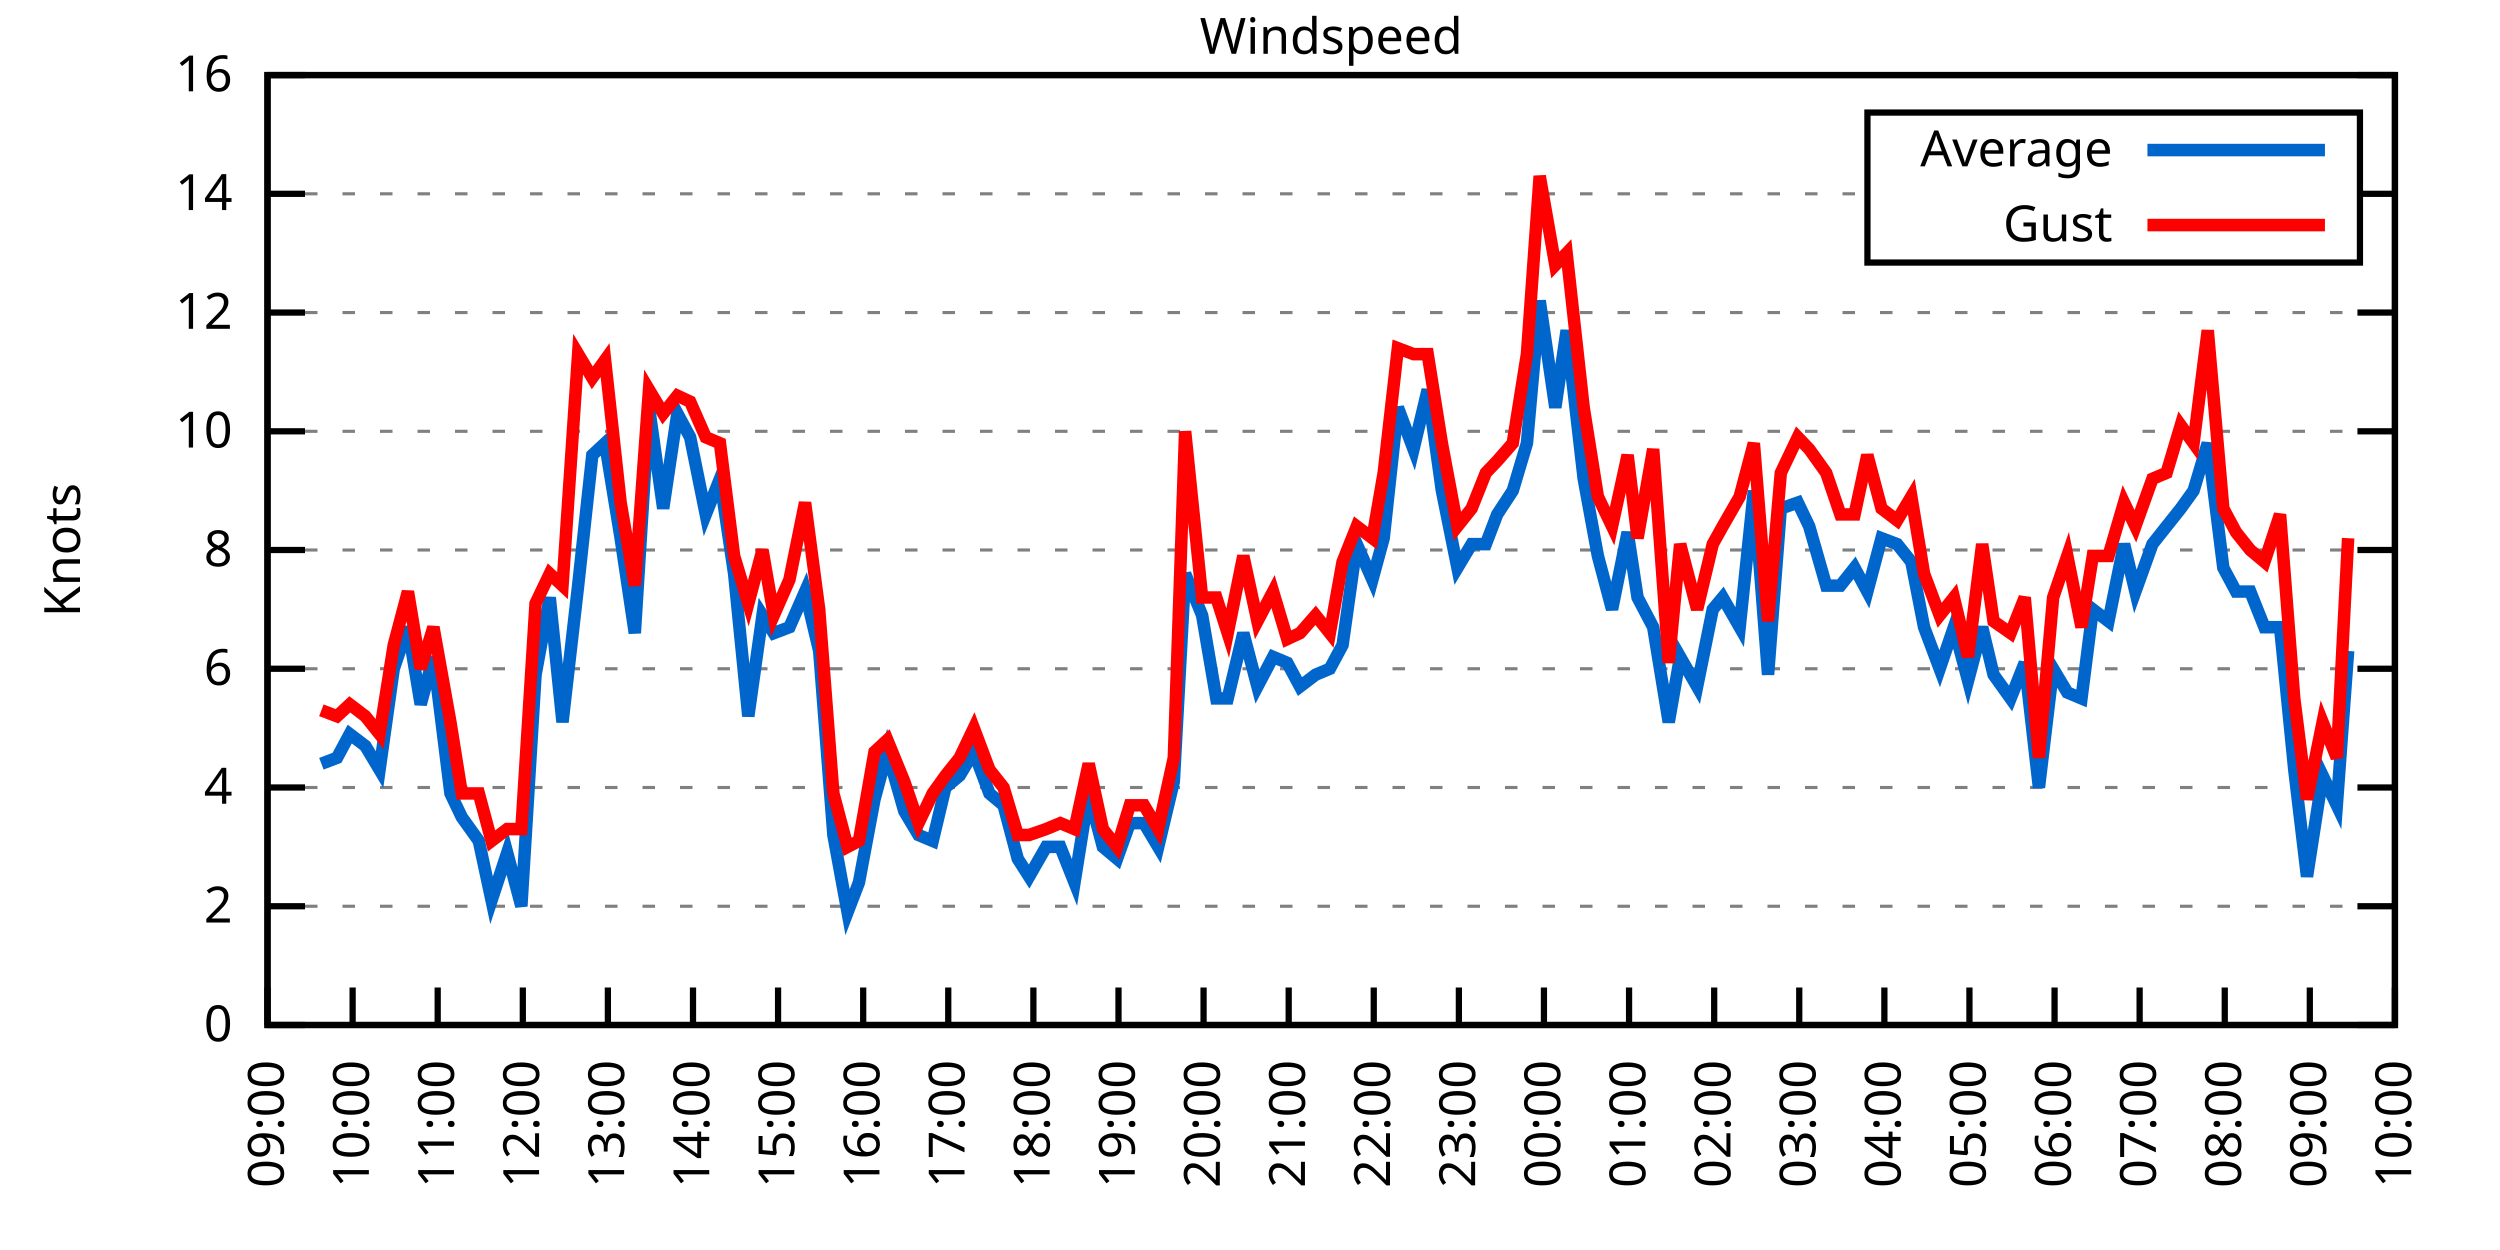
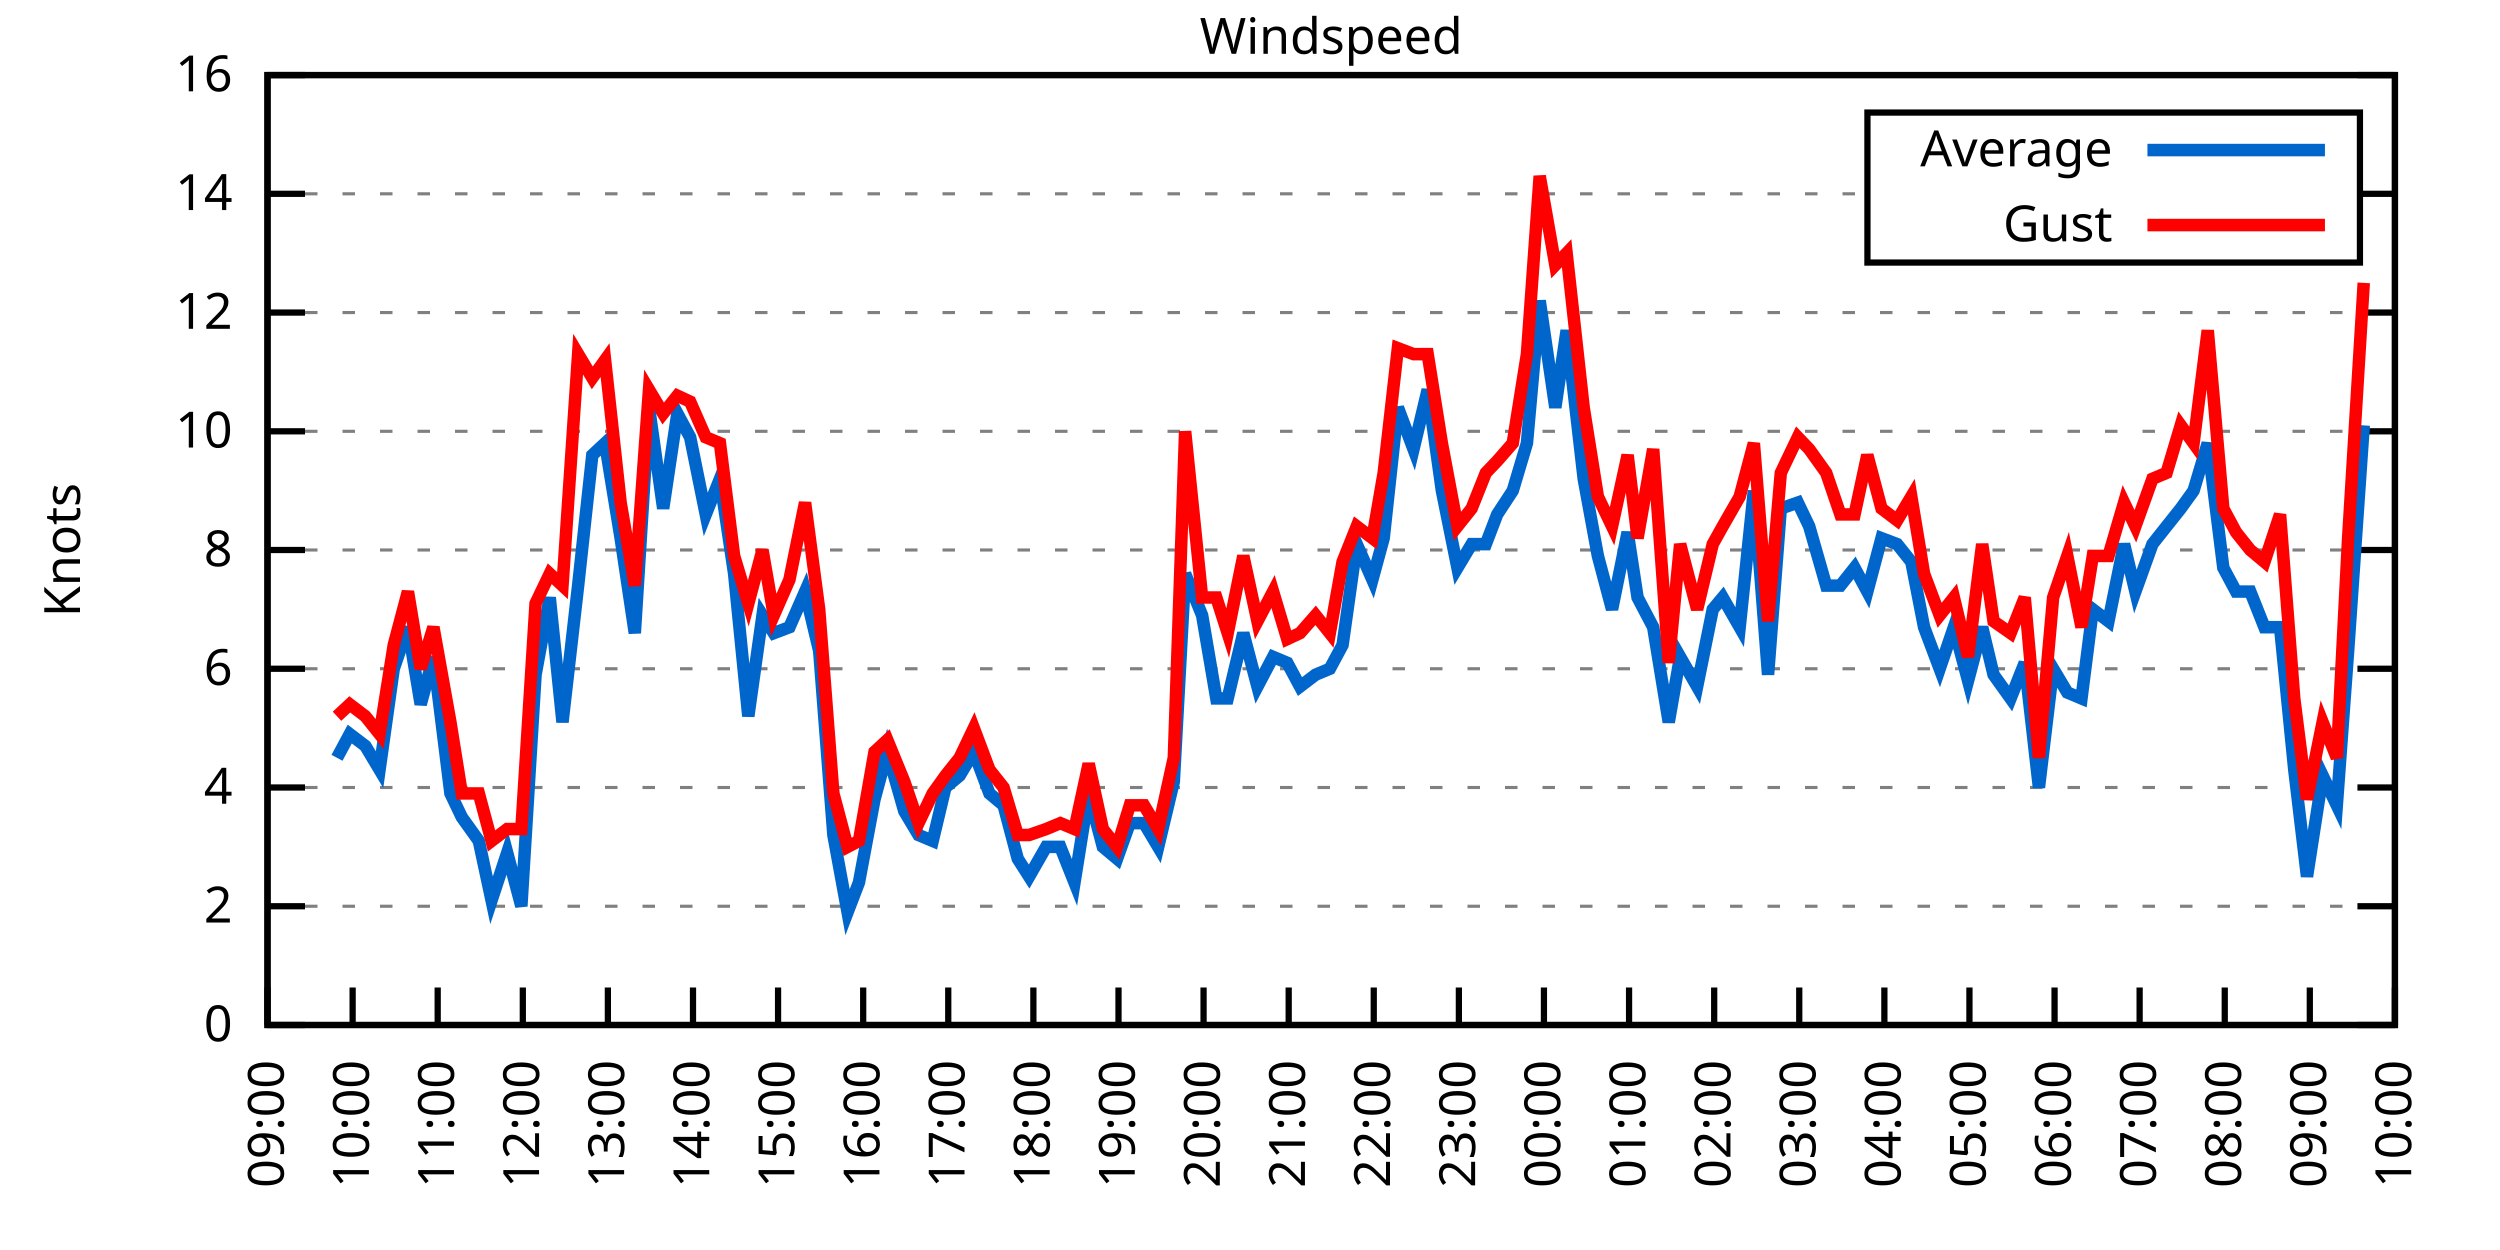
<svg xmlns="http://www.w3.org/2000/svg" xmlns:xlink="http://www.w3.org/1999/xlink" width="400" height="200" viewBox="0 0 400 200">
  <g id="gnuplot_canvas">
    <rect x="0" y="0" width="400" height="200" fill="none" />
    <defs>
      <circle id="gpDot" r="0.5" stroke-width="0.5" stroke="currentColor" />
      <path id="gpPt0" stroke-width="0.333" stroke="currentColor" d="M-1,0 h2 M0,-1 v2" />
      <path id="gpPt1" stroke-width="0.333" stroke="currentColor" d="M-1,-1 L1,1 M1,-1 L-1,1" />
      <path id="gpPt2" stroke-width="0.333" stroke="currentColor" d="M-1,0 L1,0 M0,-1 L0,1 M-1,-1 L1,1 M-1,1 L1,-1" />
      <rect id="gpPt3" stroke-width="0.333" stroke="currentColor" x="-1" y="-1" width="2" height="2" />
      <rect id="gpPt4" stroke-width="0.333" stroke="currentColor" fill="currentColor" x="-1" y="-1" width="2" height="2" />
      <circle id="gpPt5" stroke-width="0.333" stroke="currentColor" cx="0" cy="0" r="1" />
      <use xlink:href="#gpPt5" id="gpPt6" fill="currentColor" stroke="none" />
      <path id="gpPt7" stroke-width="0.333" stroke="currentColor" d="M0,-1.33 L-1.33,0.67 L1.33,0.67 z" />
      <use xlink:href="#gpPt7" id="gpPt8" fill="currentColor" stroke="none" />
      <use xlink:href="#gpPt7" id="gpPt9" stroke="currentColor" transform="rotate(180)" />
      <use xlink:href="#gpPt9" id="gpPt10" fill="currentColor" stroke="none" />
      <use xlink:href="#gpPt3" id="gpPt11" stroke="currentColor" transform="rotate(45)" />
      <use xlink:href="#gpPt11" id="gpPt12" fill="currentColor" stroke="none" />
      <path id="gpPt13" stroke-width="0.333" stroke="currentColor" d="M0,1.330 L1.265,0.411 L0.782,-1.067 L-0.782,-1.076 L-1.265,0.411 z" />
      <use xlink:href="#gpPt13" id="gpPt14" fill="currentColor" stroke="none" />
      <filter id="textbox" filterUnits="objectBoundingBox" x="0" y="0" height="1" width="1">
        <feFlood flood-color="white" flood-opacity="1" result="bgnd" />
        <feComposite in="SourceGraphic" in2="bgnd" operator="atop" />
      </filter>
      <filter id="greybox" filterUnits="objectBoundingBox" x="0" y="0" height="1" width="1">
        <feFlood flood-color="lightgrey" flood-opacity="1" result="grey" />
        <feComposite in="SourceGraphic" in2="grey" operator="atop" />
      </filter>
    </defs>
    <g fill="none" color="white" stroke="currentColor" stroke-width="1.00" stroke-linecap="butt" stroke-linejoin="miter">
</g>
    <g fill="none" color="black" stroke="currentColor" stroke-width="1.00" stroke-linecap="butt" stroke-linejoin="miter">
      <g stroke="none" shape-rendering="crispEdges">
        <polygon fill="rgb(255, 255, 255)" points="42.80,164.00 383.18,164.00 383.18,12.02 42.80,12.02 " />
      </g>
    </g>
    <g fill="none" color="black" stroke="currentColor" stroke-width="1.00" stroke-linecap="butt" stroke-linejoin="miter">
</g>
    <g fill="none" color="black" stroke="black" stroke-width="0.50" stroke-linecap="butt" stroke-linejoin="miter">
</g>
    <g fill="none" color="gray" stroke="currentColor" stroke-width="0.50" stroke-linecap="butt" stroke-linejoin="miter">
      <path stroke="gray" stroke-dasharray="2,4" class="gridline" d="M42.80,164.00 L383.19,164.00  " />
    </g>
    <g fill="none" color="gray" stroke="gray" stroke-width="1.00" stroke-linecap="butt" stroke-linejoin="miter">
</g>
    <g fill="none" color="black" stroke="currentColor" stroke-width="1.00" stroke-linecap="butt" stroke-linejoin="miter">
      <path stroke="black" d="M42.80,164.00 L48.80,164.00 M383.19,164.00 L377.19,164.00  " />
      <g transform="translate(37.20,166.60)" stroke="none" fill="black" font-family="Sans" font-size="8.00" text-anchor="end">
        <text>
          <tspan font-family="Sans"> 0</tspan>
        </text>
      </g>
    </g>
    <g fill="none" color="black" stroke="currentColor" stroke-width="1.00" stroke-linecap="butt" stroke-linejoin="miter">
</g>
    <g fill="none" color="black" stroke="black" stroke-width="0.50" stroke-linecap="butt" stroke-linejoin="miter">
</g>
    <g fill="none" color="gray" stroke="currentColor" stroke-width="0.50" stroke-linecap="butt" stroke-linejoin="miter">
      <path stroke="gray" stroke-dasharray="2,4" class="gridline" d="M42.80,145.00 L383.19,145.00  " />
    </g>
    <g fill="none" color="gray" stroke="gray" stroke-width="1.00" stroke-linecap="butt" stroke-linejoin="miter">
</g>
    <g fill="none" color="black" stroke="currentColor" stroke-width="1.00" stroke-linecap="butt" stroke-linejoin="miter">
      <path stroke="black" d="M42.80,145.00 L48.80,145.00 M383.19,145.00 L377.19,145.00  " />
      <g transform="translate(37.20,147.60)" stroke="none" fill="black" font-family="Sans" font-size="8.00" text-anchor="end">
        <text>
          <tspan font-family="Sans"> 2</tspan>
        </text>
      </g>
    </g>
    <g fill="none" color="black" stroke="currentColor" stroke-width="1.00" stroke-linecap="butt" stroke-linejoin="miter">
</g>
    <g fill="none" color="black" stroke="black" stroke-width="0.50" stroke-linecap="butt" stroke-linejoin="miter">
</g>
    <g fill="none" color="gray" stroke="currentColor" stroke-width="0.50" stroke-linecap="butt" stroke-linejoin="miter">
      <path stroke="gray" stroke-dasharray="2,4" class="gridline" d="M42.80,126.00 L383.19,126.00  " />
    </g>
    <g fill="none" color="gray" stroke="gray" stroke-width="1.00" stroke-linecap="butt" stroke-linejoin="miter">
</g>
    <g fill="none" color="black" stroke="currentColor" stroke-width="1.00" stroke-linecap="butt" stroke-linejoin="miter">
      <path stroke="black" d="M42.80,126.00 L48.80,126.00 M383.19,126.00 L377.19,126.00  " />
      <g transform="translate(37.20,128.60)" stroke="none" fill="black" font-family="Sans" font-size="8.00" text-anchor="end">
        <text>
          <tspan font-family="Sans"> 4</tspan>
        </text>
      </g>
    </g>
    <g fill="none" color="black" stroke="currentColor" stroke-width="1.00" stroke-linecap="butt" stroke-linejoin="miter">
</g>
    <g fill="none" color="black" stroke="black" stroke-width="0.50" stroke-linecap="butt" stroke-linejoin="miter">
</g>
    <g fill="none" color="gray" stroke="currentColor" stroke-width="0.50" stroke-linecap="butt" stroke-linejoin="miter">
      <path stroke="gray" stroke-dasharray="2,4" class="gridline" d="M42.80,107.00 L383.19,107.00  " />
    </g>
    <g fill="none" color="gray" stroke="gray" stroke-width="1.00" stroke-linecap="butt" stroke-linejoin="miter">
</g>
    <g fill="none" color="black" stroke="currentColor" stroke-width="1.00" stroke-linecap="butt" stroke-linejoin="miter">
      <path stroke="black" d="M42.80,107.00 L48.80,107.00 M383.19,107.00 L377.19,107.00  " />
      <g transform="translate(37.20,109.60)" stroke="none" fill="black" font-family="Sans" font-size="8.00" text-anchor="end">
        <text>
          <tspan font-family="Sans"> 6</tspan>
        </text>
      </g>
    </g>
    <g fill="none" color="black" stroke="currentColor" stroke-width="1.00" stroke-linecap="butt" stroke-linejoin="miter">
</g>
    <g fill="none" color="black" stroke="black" stroke-width="0.50" stroke-linecap="butt" stroke-linejoin="miter">
</g>
    <g fill="none" color="gray" stroke="currentColor" stroke-width="0.50" stroke-linecap="butt" stroke-linejoin="miter">
      <path stroke="gray" stroke-dasharray="2,4" class="gridline" d="M42.80,88.00 L383.19,88.00  " />
    </g>
    <g fill="none" color="gray" stroke="gray" stroke-width="1.00" stroke-linecap="butt" stroke-linejoin="miter">
</g>
    <g fill="none" color="black" stroke="currentColor" stroke-width="1.00" stroke-linecap="butt" stroke-linejoin="miter">
      <path stroke="black" d="M42.80,88.00 L48.80,88.00 M383.19,88.00 L377.19,88.00  " />
      <g transform="translate(37.20,90.60)" stroke="none" fill="black" font-family="Sans" font-size="8.00" text-anchor="end">
        <text>
          <tspan font-family="Sans"> 8</tspan>
        </text>
      </g>
    </g>
    <g fill="none" color="black" stroke="currentColor" stroke-width="1.00" stroke-linecap="butt" stroke-linejoin="miter">
</g>
    <g fill="none" color="black" stroke="black" stroke-width="0.50" stroke-linecap="butt" stroke-linejoin="miter">
</g>
    <g fill="none" color="gray" stroke="currentColor" stroke-width="0.50" stroke-linecap="butt" stroke-linejoin="miter">
      <path stroke="gray" stroke-dasharray="2,4" class="gridline" d="M42.80,69.01 L383.19,69.01  " />
    </g>
    <g fill="none" color="gray" stroke="gray" stroke-width="1.00" stroke-linecap="butt" stroke-linejoin="miter">
</g>
    <g fill="none" color="black" stroke="currentColor" stroke-width="1.00" stroke-linecap="butt" stroke-linejoin="miter">
      <path stroke="black" d="M42.80,69.01 L48.80,69.01 M383.19,69.01 L377.19,69.01  " />
      <g transform="translate(37.20,71.61)" stroke="none" fill="black" font-family="Sans" font-size="8.00" text-anchor="end">
        <text>
          <tspan font-family="Sans"> 10</tspan>
        </text>
      </g>
    </g>
    <g fill="none" color="black" stroke="currentColor" stroke-width="1.00" stroke-linecap="butt" stroke-linejoin="miter">
</g>
    <g fill="none" color="black" stroke="black" stroke-width="0.50" stroke-linecap="butt" stroke-linejoin="miter">
</g>
    <g fill="none" color="gray" stroke="currentColor" stroke-width="0.50" stroke-linecap="butt" stroke-linejoin="miter">
      <path stroke="gray" stroke-dasharray="2,4" class="gridline" d="M42.80,50.01 L383.19,50.01  " />
    </g>
    <g fill="none" color="gray" stroke="gray" stroke-width="1.00" stroke-linecap="butt" stroke-linejoin="miter">
</g>
    <g fill="none" color="black" stroke="currentColor" stroke-width="1.00" stroke-linecap="butt" stroke-linejoin="miter">
      <path stroke="black" d="M42.80,50.01 L48.80,50.01 M383.19,50.01 L377.19,50.01  " />
      <g transform="translate(37.20,52.61)" stroke="none" fill="black" font-family="Sans" font-size="8.00" text-anchor="end">
        <text>
          <tspan font-family="Sans"> 12</tspan>
        </text>
      </g>
    </g>
    <g fill="none" color="black" stroke="currentColor" stroke-width="1.00" stroke-linecap="butt" stroke-linejoin="miter">
</g>
    <g fill="none" color="black" stroke="black" stroke-width="0.50" stroke-linecap="butt" stroke-linejoin="miter">
</g>
    <g fill="none" color="gray" stroke="currentColor" stroke-width="0.50" stroke-linecap="butt" stroke-linejoin="miter">
      <path stroke="gray" stroke-dasharray="2,4" class="gridline" d="M42.80,31.01 L298.79,31.01 M377.59,31.01 L383.19,31.01  " />
    </g>
    <g fill="none" color="gray" stroke="gray" stroke-width="1.00" stroke-linecap="butt" stroke-linejoin="miter">
</g>
    <g fill="none" color="black" stroke="currentColor" stroke-width="1.00" stroke-linecap="butt" stroke-linejoin="miter">
      <path stroke="black" d="M42.80,31.01 L48.80,31.01 M383.19,31.01 L377.19,31.01  " />
      <g transform="translate(37.20,33.61)" stroke="none" fill="black" font-family="Sans" font-size="8.00" text-anchor="end">
        <text>
          <tspan font-family="Sans"> 14</tspan>
        </text>
      </g>
    </g>
    <g fill="none" color="black" stroke="currentColor" stroke-width="1.00" stroke-linecap="butt" stroke-linejoin="miter">
</g>
    <g fill="none" color="black" stroke="black" stroke-width="0.50" stroke-linecap="butt" stroke-linejoin="miter">
</g>
    <g fill="none" color="gray" stroke="currentColor" stroke-width="0.50" stroke-linecap="butt" stroke-linejoin="miter">
      <path stroke="gray" stroke-dasharray="2,4" class="gridline" d="M42.80,12.01 L383.19,12.01  " />
    </g>
    <g fill="none" color="gray" stroke="gray" stroke-width="1.00" stroke-linecap="butt" stroke-linejoin="miter">
</g>
    <g fill="none" color="black" stroke="currentColor" stroke-width="1.00" stroke-linecap="butt" stroke-linejoin="miter">
      <path stroke="black" d="M42.80,12.01 L48.80,12.01 M383.19,12.01 L377.19,12.01  " />
      <g transform="translate(37.20,14.61)" stroke="none" fill="black" font-family="Sans" font-size="8.00" text-anchor="end">
        <text>
          <tspan font-family="Sans"> 16</tspan>
        </text>
      </g>
    </g>
    <g fill="none" color="black" stroke="currentColor" stroke-width="1.00" stroke-linecap="butt" stroke-linejoin="miter">
      <path stroke="black" d="M42.80,164.00 L42.80,158.00  " />
      <g transform="translate(45.40,169.60) rotate(270.00)" stroke="none" fill="black" font-family="Sans" font-size="8.00" text-anchor="end">
        <text>
          <tspan font-family="Sans">09:00</tspan>
        </text>
      </g>
    </g>
    <g fill="none" color="black" stroke="currentColor" stroke-width="1.00" stroke-linecap="butt" stroke-linejoin="miter">
      <path stroke="black" d="M56.42,164.00 L56.42,158.00  " />
      <g transform="translate(59.02,169.60) rotate(270.00)" stroke="none" fill="black" font-family="Sans" font-size="8.00" text-anchor="end">
        <text>
          <tspan font-family="Sans">10:00</tspan>
        </text>
      </g>
    </g>
    <g fill="none" color="black" stroke="currentColor" stroke-width="1.00" stroke-linecap="butt" stroke-linejoin="miter">
      <path stroke="black" d="M70.03,164.00 L70.03,158.00  " />
      <g transform="translate(72.63,169.60) rotate(270.00)" stroke="none" fill="black" font-family="Sans" font-size="8.00" text-anchor="end">
        <text>
          <tspan font-family="Sans">11:00</tspan>
        </text>
      </g>
    </g>
    <g fill="none" color="black" stroke="currentColor" stroke-width="1.00" stroke-linecap="butt" stroke-linejoin="miter">
      <path stroke="black" d="M83.65,164.00 L83.65,158.00  " />
      <g transform="translate(86.25,169.60) rotate(270.00)" stroke="none" fill="black" font-family="Sans" font-size="8.00" text-anchor="end">
        <text>
          <tspan font-family="Sans">12:00</tspan>
        </text>
      </g>
    </g>
    <g fill="none" color="black" stroke="currentColor" stroke-width="1.00" stroke-linecap="butt" stroke-linejoin="miter">
      <path stroke="black" d="M97.26,164.00 L97.26,158.00  " />
      <g transform="translate(99.86,169.60) rotate(270.00)" stroke="none" fill="black" font-family="Sans" font-size="8.00" text-anchor="end">
        <text>
          <tspan font-family="Sans">13:00</tspan>
        </text>
      </g>
    </g>
    <g fill="none" color="black" stroke="currentColor" stroke-width="1.00" stroke-linecap="butt" stroke-linejoin="miter">
      <path stroke="black" d="M110.88,164.00 L110.88,158.00  " />
      <g transform="translate(113.48,169.60) rotate(270.00)" stroke="none" fill="black" font-family="Sans" font-size="8.00" text-anchor="end">
        <text>
          <tspan font-family="Sans">14:00</tspan>
        </text>
      </g>
    </g>
    <g fill="none" color="black" stroke="currentColor" stroke-width="1.00" stroke-linecap="butt" stroke-linejoin="miter">
      <path stroke="black" d="M124.49,164.00 L124.49,158.00  " />
      <g transform="translate(127.09,169.60) rotate(270.00)" stroke="none" fill="black" font-family="Sans" font-size="8.00" text-anchor="end">
        <text>
          <tspan font-family="Sans">15:00</tspan>
        </text>
      </g>
    </g>
    <g fill="none" color="black" stroke="currentColor" stroke-width="1.00" stroke-linecap="butt" stroke-linejoin="miter">
      <path stroke="black" d="M138.11,164.00 L138.11,158.00  " />
      <g transform="translate(140.71,169.60) rotate(270.00)" stroke="none" fill="black" font-family="Sans" font-size="8.00" text-anchor="end">
        <text>
          <tspan font-family="Sans">16:00</tspan>
        </text>
      </g>
    </g>
    <g fill="none" color="black" stroke="currentColor" stroke-width="1.00" stroke-linecap="butt" stroke-linejoin="miter">
      <path stroke="black" d="M151.72,164.00 L151.72,158.00  " />
      <g transform="translate(154.32,169.60) rotate(270.00)" stroke="none" fill="black" font-family="Sans" font-size="8.00" text-anchor="end">
        <text>
          <tspan font-family="Sans">17:00</tspan>
        </text>
      </g>
    </g>
    <g fill="none" color="black" stroke="currentColor" stroke-width="1.00" stroke-linecap="butt" stroke-linejoin="miter">
      <path stroke="black" d="M165.34,164.00 L165.34,158.00  " />
      <g transform="translate(167.94,169.60) rotate(270.00)" stroke="none" fill="black" font-family="Sans" font-size="8.00" text-anchor="end">
        <text>
          <tspan font-family="Sans">18:00</tspan>
        </text>
      </g>
    </g>
    <g fill="none" color="black" stroke="currentColor" stroke-width="1.00" stroke-linecap="butt" stroke-linejoin="miter">
      <path stroke="black" d="M178.96,164.00 L178.96,158.00  " />
      <g transform="translate(181.56,169.60) rotate(270.00)" stroke="none" fill="black" font-family="Sans" font-size="8.00" text-anchor="end">
        <text>
          <tspan font-family="Sans">19:00</tspan>
        </text>
      </g>
    </g>
    <g fill="none" color="black" stroke="currentColor" stroke-width="1.00" stroke-linecap="butt" stroke-linejoin="miter">
      <path stroke="black" d="M192.57,164.00 L192.57,158.00  " />
      <g transform="translate(195.17,169.60) rotate(270.00)" stroke="none" fill="black" font-family="Sans" font-size="8.00" text-anchor="end">
        <text>
          <tspan font-family="Sans">20:00</tspan>
        </text>
      </g>
    </g>
    <g fill="none" color="black" stroke="currentColor" stroke-width="1.00" stroke-linecap="butt" stroke-linejoin="miter">
      <path stroke="black" d="M206.19,164.00 L206.19,158.00  " />
      <g transform="translate(208.79,169.60) rotate(270.00)" stroke="none" fill="black" font-family="Sans" font-size="8.00" text-anchor="end">
        <text>
          <tspan font-family="Sans">21:00</tspan>
        </text>
      </g>
    </g>
    <g fill="none" color="black" stroke="currentColor" stroke-width="1.00" stroke-linecap="butt" stroke-linejoin="miter">
      <path stroke="black" d="M219.80,164.00 L219.80,158.00  " />
      <g transform="translate(222.40,169.60) rotate(270.00)" stroke="none" fill="black" font-family="Sans" font-size="8.00" text-anchor="end">
        <text>
          <tspan font-family="Sans">22:00</tspan>
        </text>
      </g>
    </g>
    <g fill="none" color="black" stroke="currentColor" stroke-width="1.00" stroke-linecap="butt" stroke-linejoin="miter">
      <path stroke="black" d="M233.42,164.00 L233.42,158.00  " />
      <g transform="translate(236.02,169.60) rotate(270.00)" stroke="none" fill="black" font-family="Sans" font-size="8.00" text-anchor="end">
        <text>
          <tspan font-family="Sans">23:00</tspan>
        </text>
      </g>
    </g>
    <g fill="none" color="black" stroke="currentColor" stroke-width="1.00" stroke-linecap="butt" stroke-linejoin="miter">
      <path stroke="black" d="M247.03,164.00 L247.03,158.00  " />
      <g transform="translate(249.63,169.60) rotate(270.00)" stroke="none" fill="black" font-family="Sans" font-size="8.00" text-anchor="end">
        <text>
          <tspan font-family="Sans">00:00</tspan>
        </text>
      </g>
    </g>
    <g fill="none" color="black" stroke="currentColor" stroke-width="1.00" stroke-linecap="butt" stroke-linejoin="miter">
      <path stroke="black" d="M260.65,164.00 L260.65,158.00  " />
      <g transform="translate(263.25,169.60) rotate(270.00)" stroke="none" fill="black" font-family="Sans" font-size="8.00" text-anchor="end">
        <text>
          <tspan font-family="Sans">01:00</tspan>
        </text>
      </g>
    </g>
    <g fill="none" color="black" stroke="currentColor" stroke-width="1.00" stroke-linecap="butt" stroke-linejoin="miter">
      <path stroke="black" d="M274.27,164.00 L274.27,158.00  " />
      <g transform="translate(276.87,169.60) rotate(270.00)" stroke="none" fill="black" font-family="Sans" font-size="8.00" text-anchor="end">
        <text>
          <tspan font-family="Sans">02:00</tspan>
        </text>
      </g>
    </g>
    <g fill="none" color="black" stroke="currentColor" stroke-width="1.00" stroke-linecap="butt" stroke-linejoin="miter">
      <path stroke="black" d="M287.88,164.00 L287.88,158.00  " />
      <g transform="translate(290.48,169.60) rotate(270.00)" stroke="none" fill="black" font-family="Sans" font-size="8.00" text-anchor="end">
        <text>
          <tspan font-family="Sans">03:00</tspan>
        </text>
      </g>
    </g>
    <g fill="none" color="black" stroke="currentColor" stroke-width="1.00" stroke-linecap="butt" stroke-linejoin="miter">
      <path stroke="black" d="M301.50,164.00 L301.50,158.00  " />
      <g transform="translate(304.10,169.60) rotate(270.00)" stroke="none" fill="black" font-family="Sans" font-size="8.00" text-anchor="end">
        <text>
          <tspan font-family="Sans">04:00</tspan>
        </text>
      </g>
    </g>
    <g fill="none" color="black" stroke="currentColor" stroke-width="1.00" stroke-linecap="butt" stroke-linejoin="miter">
      <path stroke="black" d="M315.11,164.00 L315.11,158.00  " />
      <g transform="translate(317.71,169.60) rotate(270.00)" stroke="none" fill="black" font-family="Sans" font-size="8.00" text-anchor="end">
        <text>
          <tspan font-family="Sans">05:00</tspan>
        </text>
      </g>
    </g>
    <g fill="none" color="black" stroke="currentColor" stroke-width="1.00" stroke-linecap="butt" stroke-linejoin="miter">
      <path stroke="black" d="M328.73,164.00 L328.73,158.00  " />
      <g transform="translate(331.33,169.60) rotate(270.00)" stroke="none" fill="black" font-family="Sans" font-size="8.00" text-anchor="end">
        <text>
          <tspan font-family="Sans">06:00</tspan>
        </text>
      </g>
    </g>
    <g fill="none" color="black" stroke="currentColor" stroke-width="1.00" stroke-linecap="butt" stroke-linejoin="miter">
      <path stroke="black" d="M342.34,164.00 L342.34,158.00  " />
      <g transform="translate(344.94,169.60) rotate(270.00)" stroke="none" fill="black" font-family="Sans" font-size="8.00" text-anchor="end">
        <text>
          <tspan font-family="Sans">07:00</tspan>
        </text>
      </g>
    </g>
    <g fill="none" color="black" stroke="currentColor" stroke-width="1.00" stroke-linecap="butt" stroke-linejoin="miter">
      <path stroke="black" d="M355.96,164.00 L355.96,158.00  " />
      <g transform="translate(358.56,169.60) rotate(270.00)" stroke="none" fill="black" font-family="Sans" font-size="8.00" text-anchor="end">
        <text>
          <tspan font-family="Sans">08:00</tspan>
        </text>
      </g>
    </g>
    <g fill="none" color="black" stroke="currentColor" stroke-width="1.00" stroke-linecap="butt" stroke-linejoin="miter">
      <path stroke="black" d="M369.57,164.00 L369.57,158.00  " />
      <g transform="translate(372.17,169.60) rotate(270.00)" stroke="none" fill="black" font-family="Sans" font-size="8.00" text-anchor="end">
        <text>
          <tspan font-family="Sans">09:00</tspan>
        </text>
      </g>
    </g>
    <g fill="none" color="black" stroke="currentColor" stroke-width="1.00" stroke-linecap="butt" stroke-linejoin="miter">
      <path stroke="black" d="M383.19,164.00 L383.19,158.00  " />
      <g transform="translate(385.79,169.60) rotate(270.00)" stroke="none" fill="black" font-family="Sans" font-size="8.00" text-anchor="end">
        <text>
          <tspan font-family="Sans">10:00</tspan>
        </text>
      </g>
    </g>
    <g fill="none" color="black" stroke="currentColor" stroke-width="1.00" stroke-linecap="butt" stroke-linejoin="miter">
</g>
    <g fill="none" color="black" stroke="currentColor" stroke-width="1.00" stroke-linecap="butt" stroke-linejoin="miter">
      <path stroke="black" d="M42.80,12.01 L42.80,164.00 L383.19,164.00 L383.19,12.01 L42.80,12.01 Z  " />
    </g>
    <g fill="none" color="black" stroke="currentColor" stroke-width="1.00" stroke-linecap="butt" stroke-linejoin="miter">
</g>
    <g fill="none" color="black" stroke="currentColor" stroke-width="1.00" stroke-linecap="butt" stroke-linejoin="miter">
      <path stroke="black" d="M298.79,42.01 L298.79,18.01 L377.59,18.01 L377.59,42.01 L298.79,42.01 Z  " />
    </g>
    <g id="Windspeed_plot_1">
      <g fill="none" color="white" stroke="black" stroke-width="2.00" stroke-linecap="butt" stroke-linejoin="miter">
</g>
      <g fill="none" color="black" stroke="currentColor" stroke-width="2.00" stroke-linecap="butt" stroke-linejoin="miter">
        <g transform="translate(337.99,26.61)" stroke="none" fill="black" font-family="Sans" font-size="8.00" text-anchor="end">
          <text>
            <tspan font-family="Sans">Average</tspan>
          </text>
        </g>
      </g>
      <g fill="none" color="black" stroke="currentColor" stroke-width="2.00" stroke-linecap="butt" stroke-linejoin="miter">
-         <path stroke="rgb(  0, 102, 204)" d="M343.59,24.01 L371.99,24.01 M51.42,122.20 L53.92,121.25 L55.96,117.45 L58.46,119.35 L60.73,123.15 L63.00,107.00   L65.27,100.35 L67.31,112.70 L69.35,105.10 L72.07,126.95 L73.89,130.75 L76.61,134.55 L78.65,144.05 L81.15,136.45   L83.42,145.00 L85.69,107.95 L87.96,95.60 L90.00,115.55 L92.50,93.70 L94.77,72.81 L96.81,70.91 L99.30,86.11   L101.57,101.30 L103.84,65.21 L106.11,81.36 L108.38,66.16 L110.42,69.96 L112.92,82.31 L115.19,76.61 L117.46,91.80   L119.73,114.60 L122.00,98.45 L123.81,101.30 L126.31,100.35 L128.81,94.65 L131.07,104.15 L133.34,133.60 L135.61,145.95   L137.43,141.20 L139.92,127.90 L141.97,120.30 L144.69,129.80 L146.96,133.60 L149.23,134.55 L151.27,126.00 L153.54,124.10   L155.81,120.30 L158.31,126.95 L160.57,128.85 L162.84,137.40 L164.66,140.25 L167.38,135.50 L169.65,135.50 L171.92,141.20   L174.19,126.95 L176.46,135.50 L178.73,137.40 L180.77,131.70 L183.04,131.70 L185.31,135.50 L187.81,125.05 L189.62,91.80   L192.34,98.45 L194.61,111.75 L196.43,111.75 L198.93,101.30 L201.19,109.85 L203.69,105.10 L205.96,106.05 L208.00,109.85   L210.50,107.95 L212.77,107.00 L214.81,103.20 L217.08,87.06 L219.58,92.75 L221.39,86.11 L223.66,65.21 L226.16,71.86   L228.43,62.36 L230.70,78.51 L233.19,90.85 L235.46,87.06 L237.73,87.06 L239.55,82.31 L242.04,78.51 L244.31,70.91   L246.35,48.11 L248.85,65.21 L250.66,52.86 L253.39,76.61 L255.66,88.95 L257.93,97.50 L260.42,85.16 L262.01,95.60   L264.51,100.35 L267.00,115.55 L268.82,105.10 L271.54,109.85 L274.04,97.50 L275.63,95.60 L278.35,100.35 L280.62,78.51   L282.89,107.95 L284.93,81.36 L287.65,80.41 L289.47,84.21 L292.19,93.70 L294.46,93.70 L296.73,90.85 L298.77,94.65   L301.04,86.11 L303.54,87.06 L305.81,89.90 L307.85,100.35 L310.35,107.00 L312.62,100.35 L314.89,108.90 L317.15,100.35   L318.97,107.95 L321.69,111.75 L323.96,106.05 L326.23,126.00 L328.50,107.00 L330.77,110.80 L333.04,111.75 L334.85,97.50   L337.35,99.40 L339.85,87.06 L341.66,94.65 L344.39,87.06 L346.65,84.21 L348.92,81.36 L350.97,78.51 L353.24,70.91   L355.73,90.85 L357.77,94.65 L360.04,94.65 L362.31,100.35 L364.81,100.35 L367.08,123.15 L369.12,140.25 L371.62,124.10   L373.89,128.85 L375.70,104.15  " />
+         <path stroke="rgb(  0, 102, 204)" d="M343.59,24.01 L371.99,24.01 M53.92,121.25 L55.96,117.45 L58.46,119.35 L60.73,123.15 L63.00,107.00 L65.27,100.35   L67.31,112.70 L69.35,105.10 L72.07,126.95 L73.89,130.75 L76.61,134.55 L78.65,144.05 L81.15,136.45 L83.42,145.00   L85.69,107.95 L87.96,95.60 L90.00,115.55 L92.50,93.70 L94.77,72.81 L96.81,70.91 L99.30,86.11 L101.57,101.30   L103.84,65.21 L106.11,81.36 L108.38,66.16 L110.42,69.96 L112.92,82.31 L115.19,76.61 L117.46,91.80 L119.73,114.60   L122.00,98.45 L123.81,101.30 L126.31,100.35 L128.81,94.65 L131.07,104.15 L133.34,133.60 L135.61,145.95 L137.43,141.20   L139.92,127.90 L141.97,120.30 L144.69,129.80 L146.96,133.60 L149.23,134.55 L151.27,126.00 L153.54,124.10 L155.81,120.30   L158.31,126.95 L160.57,128.85 L162.84,137.40 L164.66,140.25 L167.38,135.50 L169.65,135.50 L171.92,141.20 L174.19,126.95   L176.46,135.50 L178.73,137.40 L180.77,131.70 L183.04,131.70 L185.31,135.50 L187.81,125.05 L189.62,91.80 L192.34,98.45   L194.61,111.75 L196.43,111.75 L198.93,101.30 L201.19,109.85 L203.69,105.10 L205.96,106.05 L208.00,109.85 L210.50,107.95   L212.77,107.00 L214.81,103.20 L217.08,87.06 L219.58,92.75 L221.39,86.11 L223.66,65.21 L226.16,71.86 L228.43,62.36   L230.70,78.51 L233.19,90.85 L235.46,87.06 L237.73,87.06 L239.55,82.31 L242.04,78.51 L244.31,70.91 L246.35,48.11   L248.85,65.21 L250.66,52.86 L253.39,76.61 L255.66,88.95 L257.93,97.50 L260.42,85.16 L262.01,95.60 L264.51,100.35   L267.00,115.55 L268.82,105.10 L271.54,109.85 L274.04,97.50 L275.63,95.60 L278.35,100.35 L280.62,78.51 L282.89,107.95   L284.93,81.36 L287.65,80.41 L289.47,84.21 L292.19,93.70 L294.46,93.70 L296.73,90.85 L298.77,94.65 L301.04,86.11   L303.54,87.06 L305.81,89.90 L307.85,100.35 L310.35,107.00 L312.62,100.35 L314.89,108.90 L317.15,100.35 L318.97,107.95   L321.69,111.75 L323.96,106.05 L326.23,126.00 L328.50,107.00 L330.77,110.80 L333.04,111.75 L334.85,97.50 L337.35,99.40   L339.85,87.06 L341.66,94.65 L344.39,87.06 L346.65,84.21 L348.92,81.36 L350.97,78.51 L353.24,70.91 L355.73,90.85   L357.77,94.65 L360.04,94.65 L362.31,100.35 L364.81,100.35 L367.08,123.15 L369.12,140.25 L371.62,124.10 L373.89,128.85   L375.70,104.15 L378.20,68.06  " />
      </g>
    </g>
    <g id="Windspeed_plot_2">
      <g fill="none" color="black" stroke="currentColor" stroke-width="2.00" stroke-linecap="butt" stroke-linejoin="miter">
        <g transform="translate(337.99,38.61)" stroke="none" fill="black" font-family="Sans" font-size="8.00" text-anchor="end">
          <text>
            <tspan font-family="Sans">Gust</tspan>
          </text>
        </g>
      </g>
      <g fill="none" color="black" stroke="currentColor" stroke-width="2.00" stroke-linecap="butt" stroke-linejoin="miter">
-         <path stroke="rgb(255,   0,   0)" d="M343.59,36.01 L371.99,36.01 M51.42,113.65 L53.92,114.60 L55.96,112.70 L58.46,114.60 L60.73,117.45 L63.00,103.20   L65.27,94.65 L67.31,107.00 L69.35,100.35 L72.07,115.55 L73.89,126.95 L76.61,126.95 L78.65,134.55 L81.15,132.65   L83.42,132.65 L85.69,96.55 L87.96,91.80 L90.00,93.70 L92.50,56.66 L94.77,60.46 L96.81,57.61 L99.30,80.41   L101.57,93.70 L103.84,62.36 L106.11,66.16 L108.38,63.31 L110.42,64.26 L112.92,69.96 L115.19,70.91 L117.46,88.95   L119.73,96.55 L122.00,88.00 L123.81,98.45 L126.31,92.75 L128.81,80.41 L131.07,97.50 L133.34,126.95 L135.61,135.50   L137.43,134.55 L139.92,120.30 L141.97,118.40 L144.69,125.05 L146.96,131.70 L149.23,126.95 L151.27,124.10 L153.54,121.25   L155.81,116.50 L158.31,123.15 L160.57,126.00 L162.84,133.60 L164.66,133.60 L167.38,132.65 L169.65,131.70 L171.92,132.65   L174.19,122.20 L176.46,132.65 L178.73,135.50 L180.77,128.85 L183.04,128.85 L185.31,132.65 L187.81,121.25 L189.62,69.01   L192.34,95.60 L194.61,95.60 L196.43,101.30 L198.93,88.95 L201.19,99.40 L203.69,94.65 L205.96,102.25 L208.00,101.30   L210.50,98.45 L212.77,101.30 L214.81,89.90 L217.08,84.21 L219.58,86.11 L221.39,75.66 L223.66,55.71 L226.16,56.66   L228.43,56.66 L230.70,70.91 L233.19,84.21 L235.46,81.36 L237.73,75.66 L239.55,73.76 L242.04,70.91 L244.31,56.66   L246.35,28.16 L248.85,42.41 L250.66,40.51 L253.39,65.21 L255.66,79.46 L257.93,84.21 L260.42,72.81 L262.01,86.11   L264.51,71.86 L267.00,106.05 L268.82,87.06 L271.54,97.50 L274.04,87.06 L275.63,84.21 L278.35,79.46 L280.62,70.91   L282.89,99.40 L284.93,75.66 L287.65,69.96 L289.47,71.86 L292.19,75.66 L294.46,82.31 L296.73,82.31 L298.77,72.81   L301.04,81.36 L303.54,83.26 L305.81,79.46 L307.85,91.80 L310.35,98.45 L312.62,95.60 L314.89,105.10 L317.15,87.06   L318.97,99.40 L321.69,101.30 L323.96,95.60 L326.23,121.25 L328.50,95.60 L330.77,88.95 L333.04,100.35 L334.85,88.95   L337.35,88.95 L339.85,80.41 L341.66,84.21 L344.39,76.61 L346.65,75.66 L348.92,68.06 L350.97,70.91 L353.24,52.86   L355.73,81.36 L357.77,85.16 L360.04,88.00 L362.31,89.90 L364.81,82.31 L367.08,111.75 L369.12,127.90 L371.62,115.55   L373.89,121.25 L375.70,86.11  " />
+         <path stroke="rgb(255,   0,   0)" d="M343.59,36.01 L371.99,36.01 M53.92,114.60 L55.96,112.70 L58.46,114.60 L60.73,117.45 L63.00,103.20 L65.27,94.65   L67.31,107.00 L69.35,100.35 L72.07,115.55 L73.89,126.95 L76.61,126.95 L78.65,134.55 L81.15,132.65 L83.42,132.65   L85.69,96.55 L87.96,91.80 L90.00,93.70 L92.50,56.66 L94.77,60.46 L96.81,57.61 L99.30,80.41 L101.57,93.70   L103.84,62.36 L106.11,66.16 L108.38,63.31 L110.42,64.26 L112.92,69.96 L115.19,70.91 L117.46,88.95 L119.73,96.55   L122.00,88.00 L123.81,98.45 L126.31,92.75 L128.81,80.41 L131.07,97.50 L133.34,126.95 L135.61,135.50 L137.43,134.55   L139.92,120.30 L141.97,118.40 L144.69,125.05 L146.96,131.70 L149.23,126.95 L151.27,124.10 L153.54,121.25 L155.81,116.50   L158.31,123.15 L160.57,126.00 L162.84,133.60 L164.66,133.60 L167.38,132.65 L169.65,131.70 L171.92,132.65 L174.19,122.20   L176.46,132.65 L178.73,135.50 L180.77,128.85 L183.04,128.85 L185.31,132.65 L187.81,121.25 L189.62,69.01 L192.34,95.60   L194.61,95.60 L196.43,101.30 L198.93,88.95 L201.19,99.40 L203.69,94.65 L205.96,102.25 L208.00,101.30 L210.50,98.45   L212.77,101.30 L214.81,89.90 L217.08,84.21 L219.58,86.11 L221.39,75.66 L223.66,55.71 L226.16,56.66 L228.43,56.66   L230.70,70.91 L233.19,84.21 L235.46,81.36 L237.73,75.66 L239.55,73.76 L242.04,70.91 L244.31,56.66 L246.35,28.16   L248.85,42.41 L250.66,40.51 L253.39,65.21 L255.66,79.46 L257.93,84.21 L260.42,72.81 L262.01,86.11 L264.51,71.86   L267.00,106.05 L268.82,87.06 L271.54,97.50 L274.04,87.06 L275.63,84.21 L278.35,79.46 L280.62,70.91 L282.89,99.40   L284.93,75.66 L287.65,69.96 L289.47,71.86 L292.19,75.66 L294.46,82.31 L296.73,82.31 L298.77,72.81 L301.04,81.36   L303.54,83.26 L305.81,79.46 L307.85,91.80 L310.35,98.45 L312.62,95.60 L314.89,105.10 L317.15,87.06 L318.97,99.40   L321.69,101.30 L323.96,95.60 L326.23,121.25 L328.50,95.60 L330.77,88.95 L333.04,100.35 L334.85,88.95 L337.35,88.95   L339.85,80.41 L341.66,84.21 L344.39,76.61 L346.65,75.66 L348.92,68.06 L350.97,70.91 L353.24,52.86 L355.73,81.36   L357.77,85.16 L360.04,88.00 L362.31,89.90 L364.81,82.31 L367.08,111.75 L369.12,127.90 L371.62,115.55 L373.89,121.25   L375.70,86.11 L378.20,45.26  " />
      </g>
    </g>
    <g fill="none" color="black" stroke="currentColor" stroke-width="2.00" stroke-linecap="butt" stroke-linejoin="miter">
</g>
    <g fill="none" color="black" stroke="black" stroke-width="1.00" stroke-linecap="butt" stroke-linejoin="miter">
</g>
    <g fill="none" color="black" stroke="currentColor" stroke-width="1.00" stroke-linecap="butt" stroke-linejoin="miter">
      <path stroke="black" d="M42.80,12.01 L42.80,164.00 L383.19,164.00 L383.19,12.01 L42.80,12.01 Z  " />
      <g transform="translate(12.80,88.01) rotate(270.00)" stroke="none" fill="black" font-family="Sans" font-size="8.00" text-anchor="middle">
        <text>
          <tspan font-family="Sans">Knots</tspan>
        </text>
      </g>
    </g>
    <g fill="none" color="black" stroke="currentColor" stroke-width="1.00" stroke-linecap="butt" stroke-linejoin="miter">
</g>
    <g fill="none" color="black" stroke="currentColor" stroke-width="1.00" stroke-linecap="butt" stroke-linejoin="miter">
      <g transform="translate(212.99,8.61)" stroke="none" fill="black" font-family="Sans" font-size="8.00" text-anchor="middle">
        <text>
          <tspan font-family="Sans">Windspeed</tspan>
        </text>
      </g>
    </g>
    <g fill="none" color="black" stroke="currentColor" stroke-width="1.00" stroke-linecap="butt" stroke-linejoin="miter">
</g>
  </g>
</svg>
